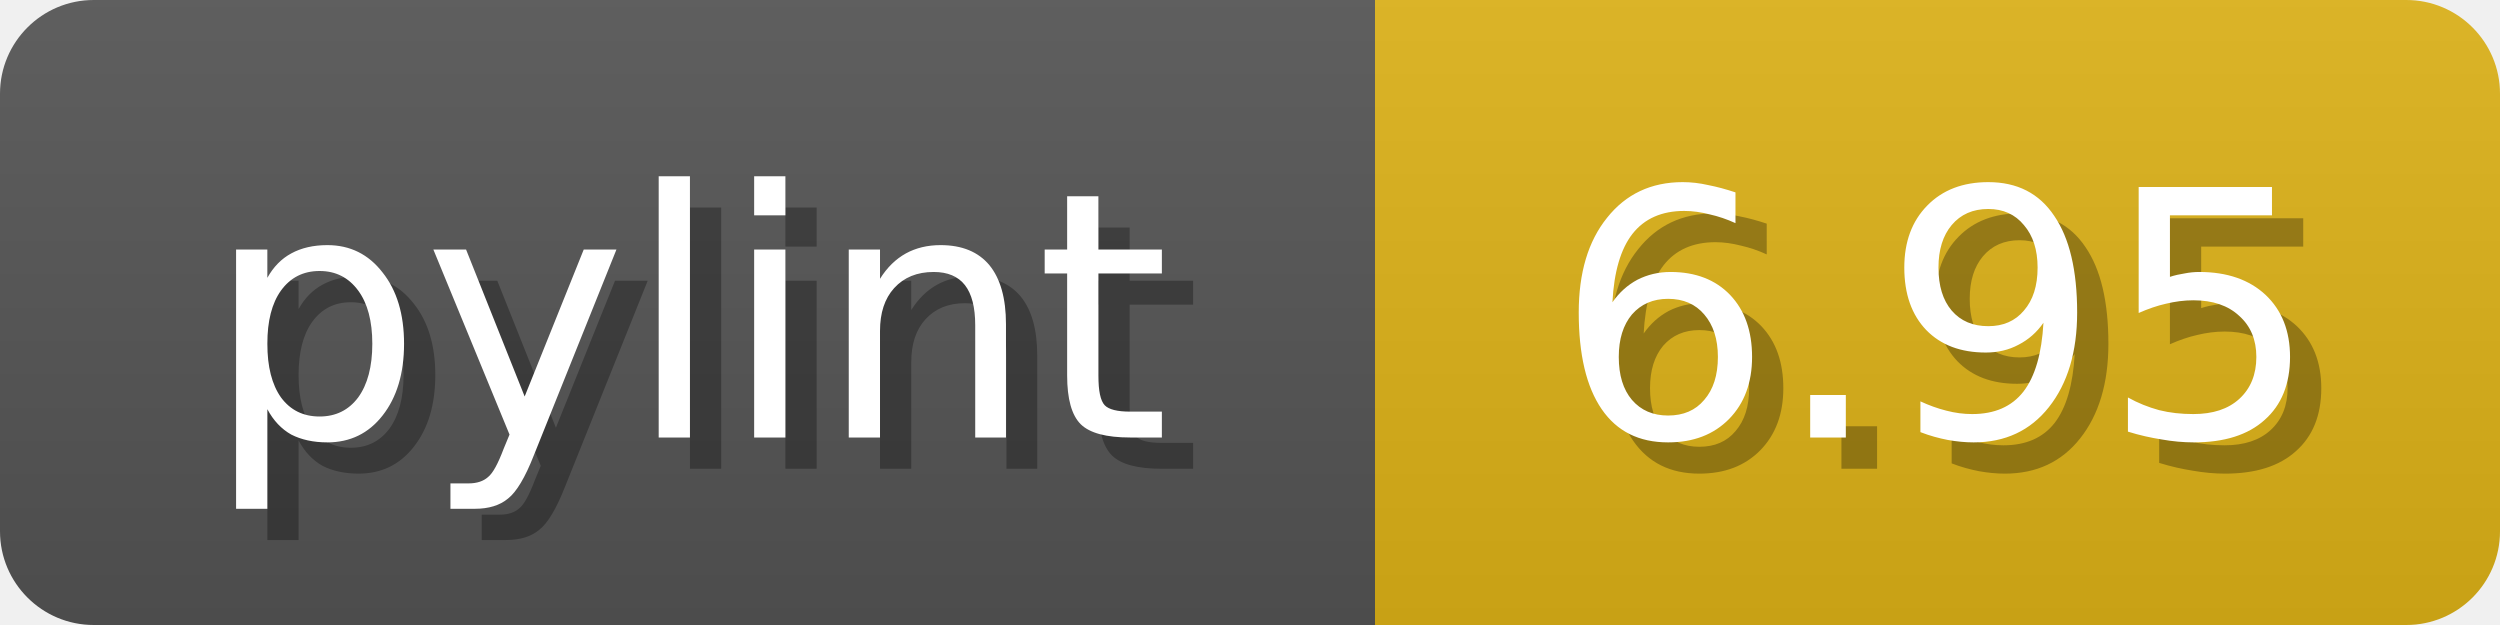
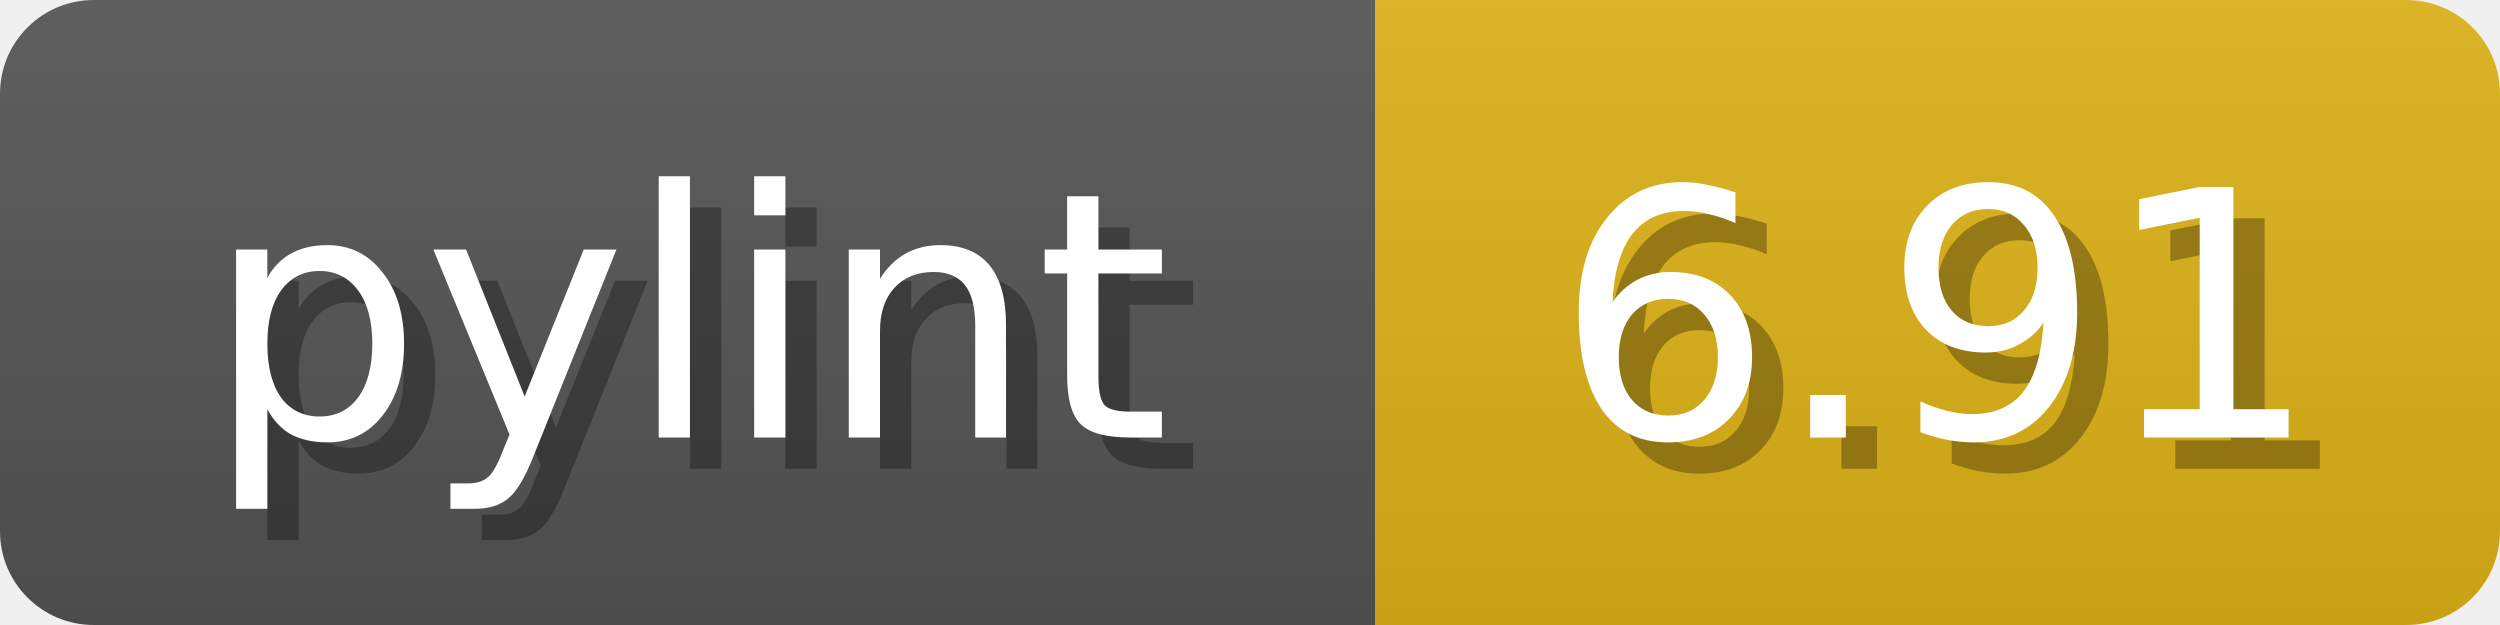
<svg xmlns="http://www.w3.org/2000/svg" width="80" height="20">
  <linearGradient id="b" x2="0" y2="100%">
    <stop offset="0" stop-color="#bbb" stop-opacity=".1" />
    <stop offset="1" stop-opacity=".1" />
  </linearGradient>
  <mask id="anybadge_1">
    <rect width="80" height="20" rx="3" fill="#fff" />
  </mask>
  <g mask="url(#anybadge_1)">
    <path fill="#555" d="M0 0h44v20H0z" />
    <path fill="#DFB317" d="M44 0h36v20H44z" />
    <path fill="url(#b)" d="M0 0h80v20H0z" />
  </g>
  <g fill="#fff" text-anchor="middle" font-family="DejaVu Sans,Verdana,Geneva,sans-serif" font-size="11">
    <text x="23.0" y="15" fill="#010101" fill-opacity=".3">pylint</text>
    <text x="22.0" y="14">pylint</text>
  </g>
  <g fill="#fff" text-anchor="middle" font-family="DejaVu Sans,Verdana,Geneva,sans-serif" font-size="11">
-     <text x="63.0" y="15" fill="#010101" fill-opacity=".3">6.95</text>
-     <text x="62.0" y="14">6.95</text>
+     <text x="63.0" y="15" fill="#010101" fill-opacity=".3">6.91</text>
+     <text x="62.0" y="14">6.91</text>
  </g>
</svg>
